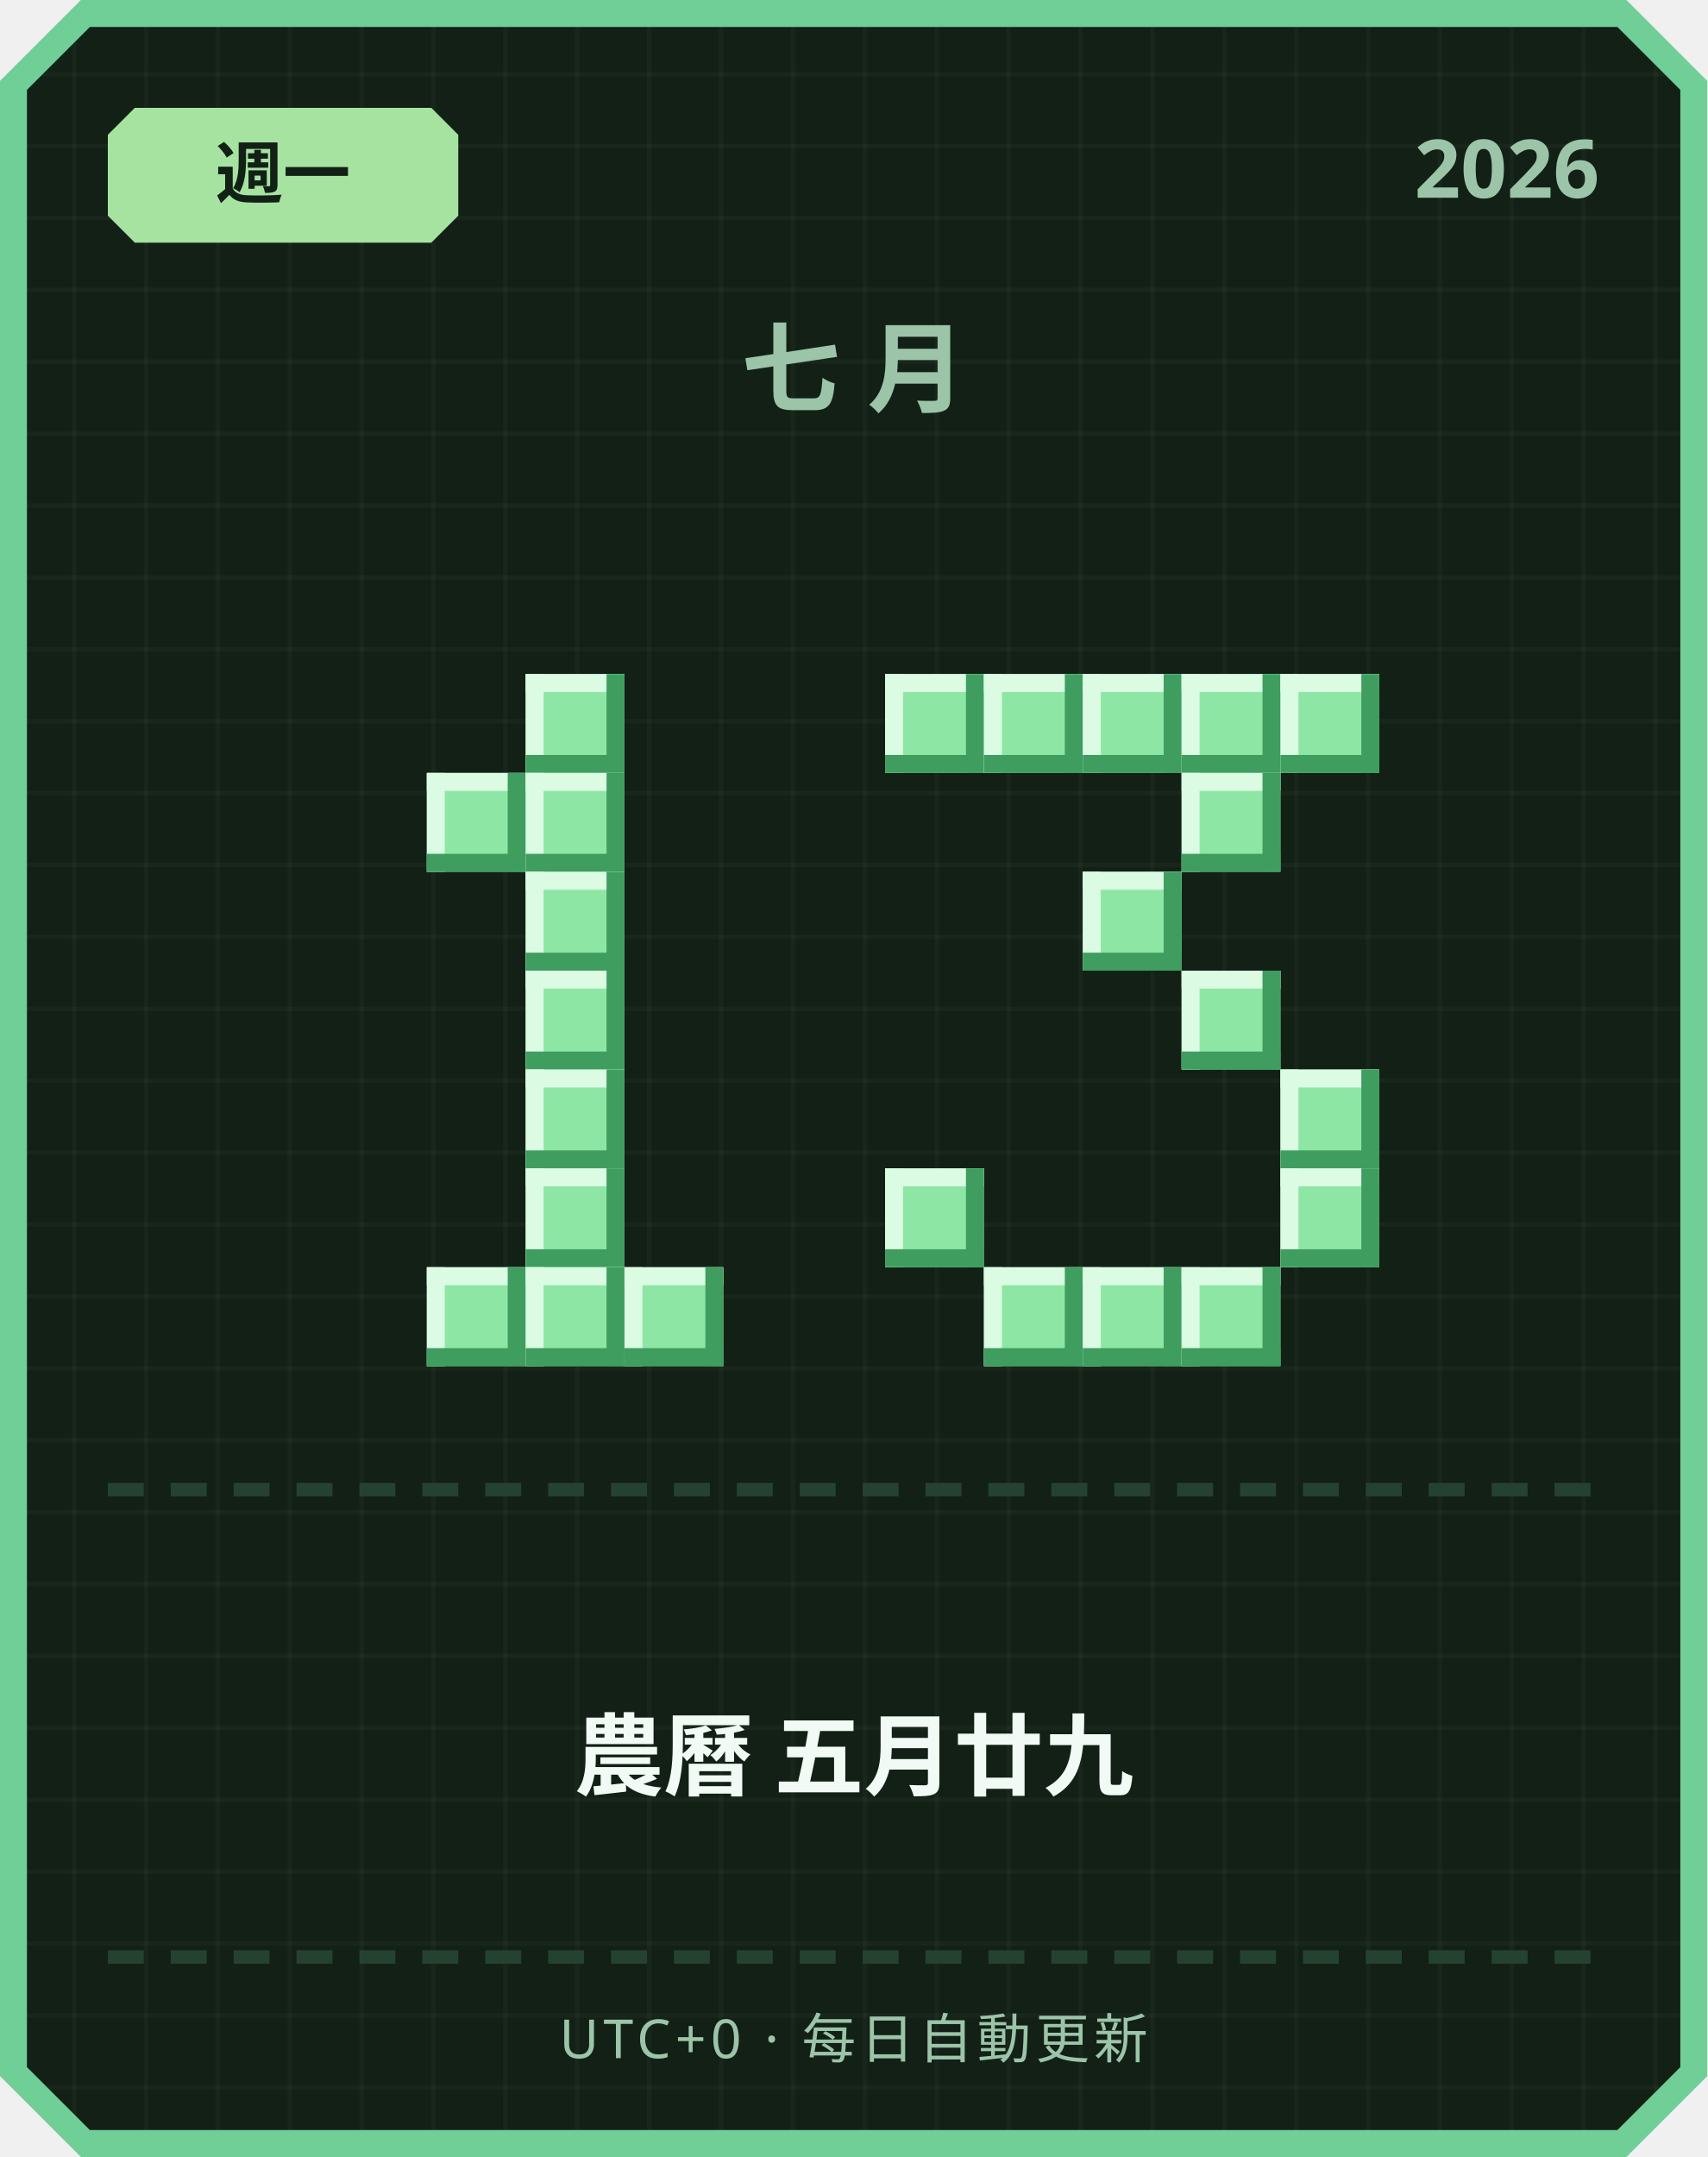
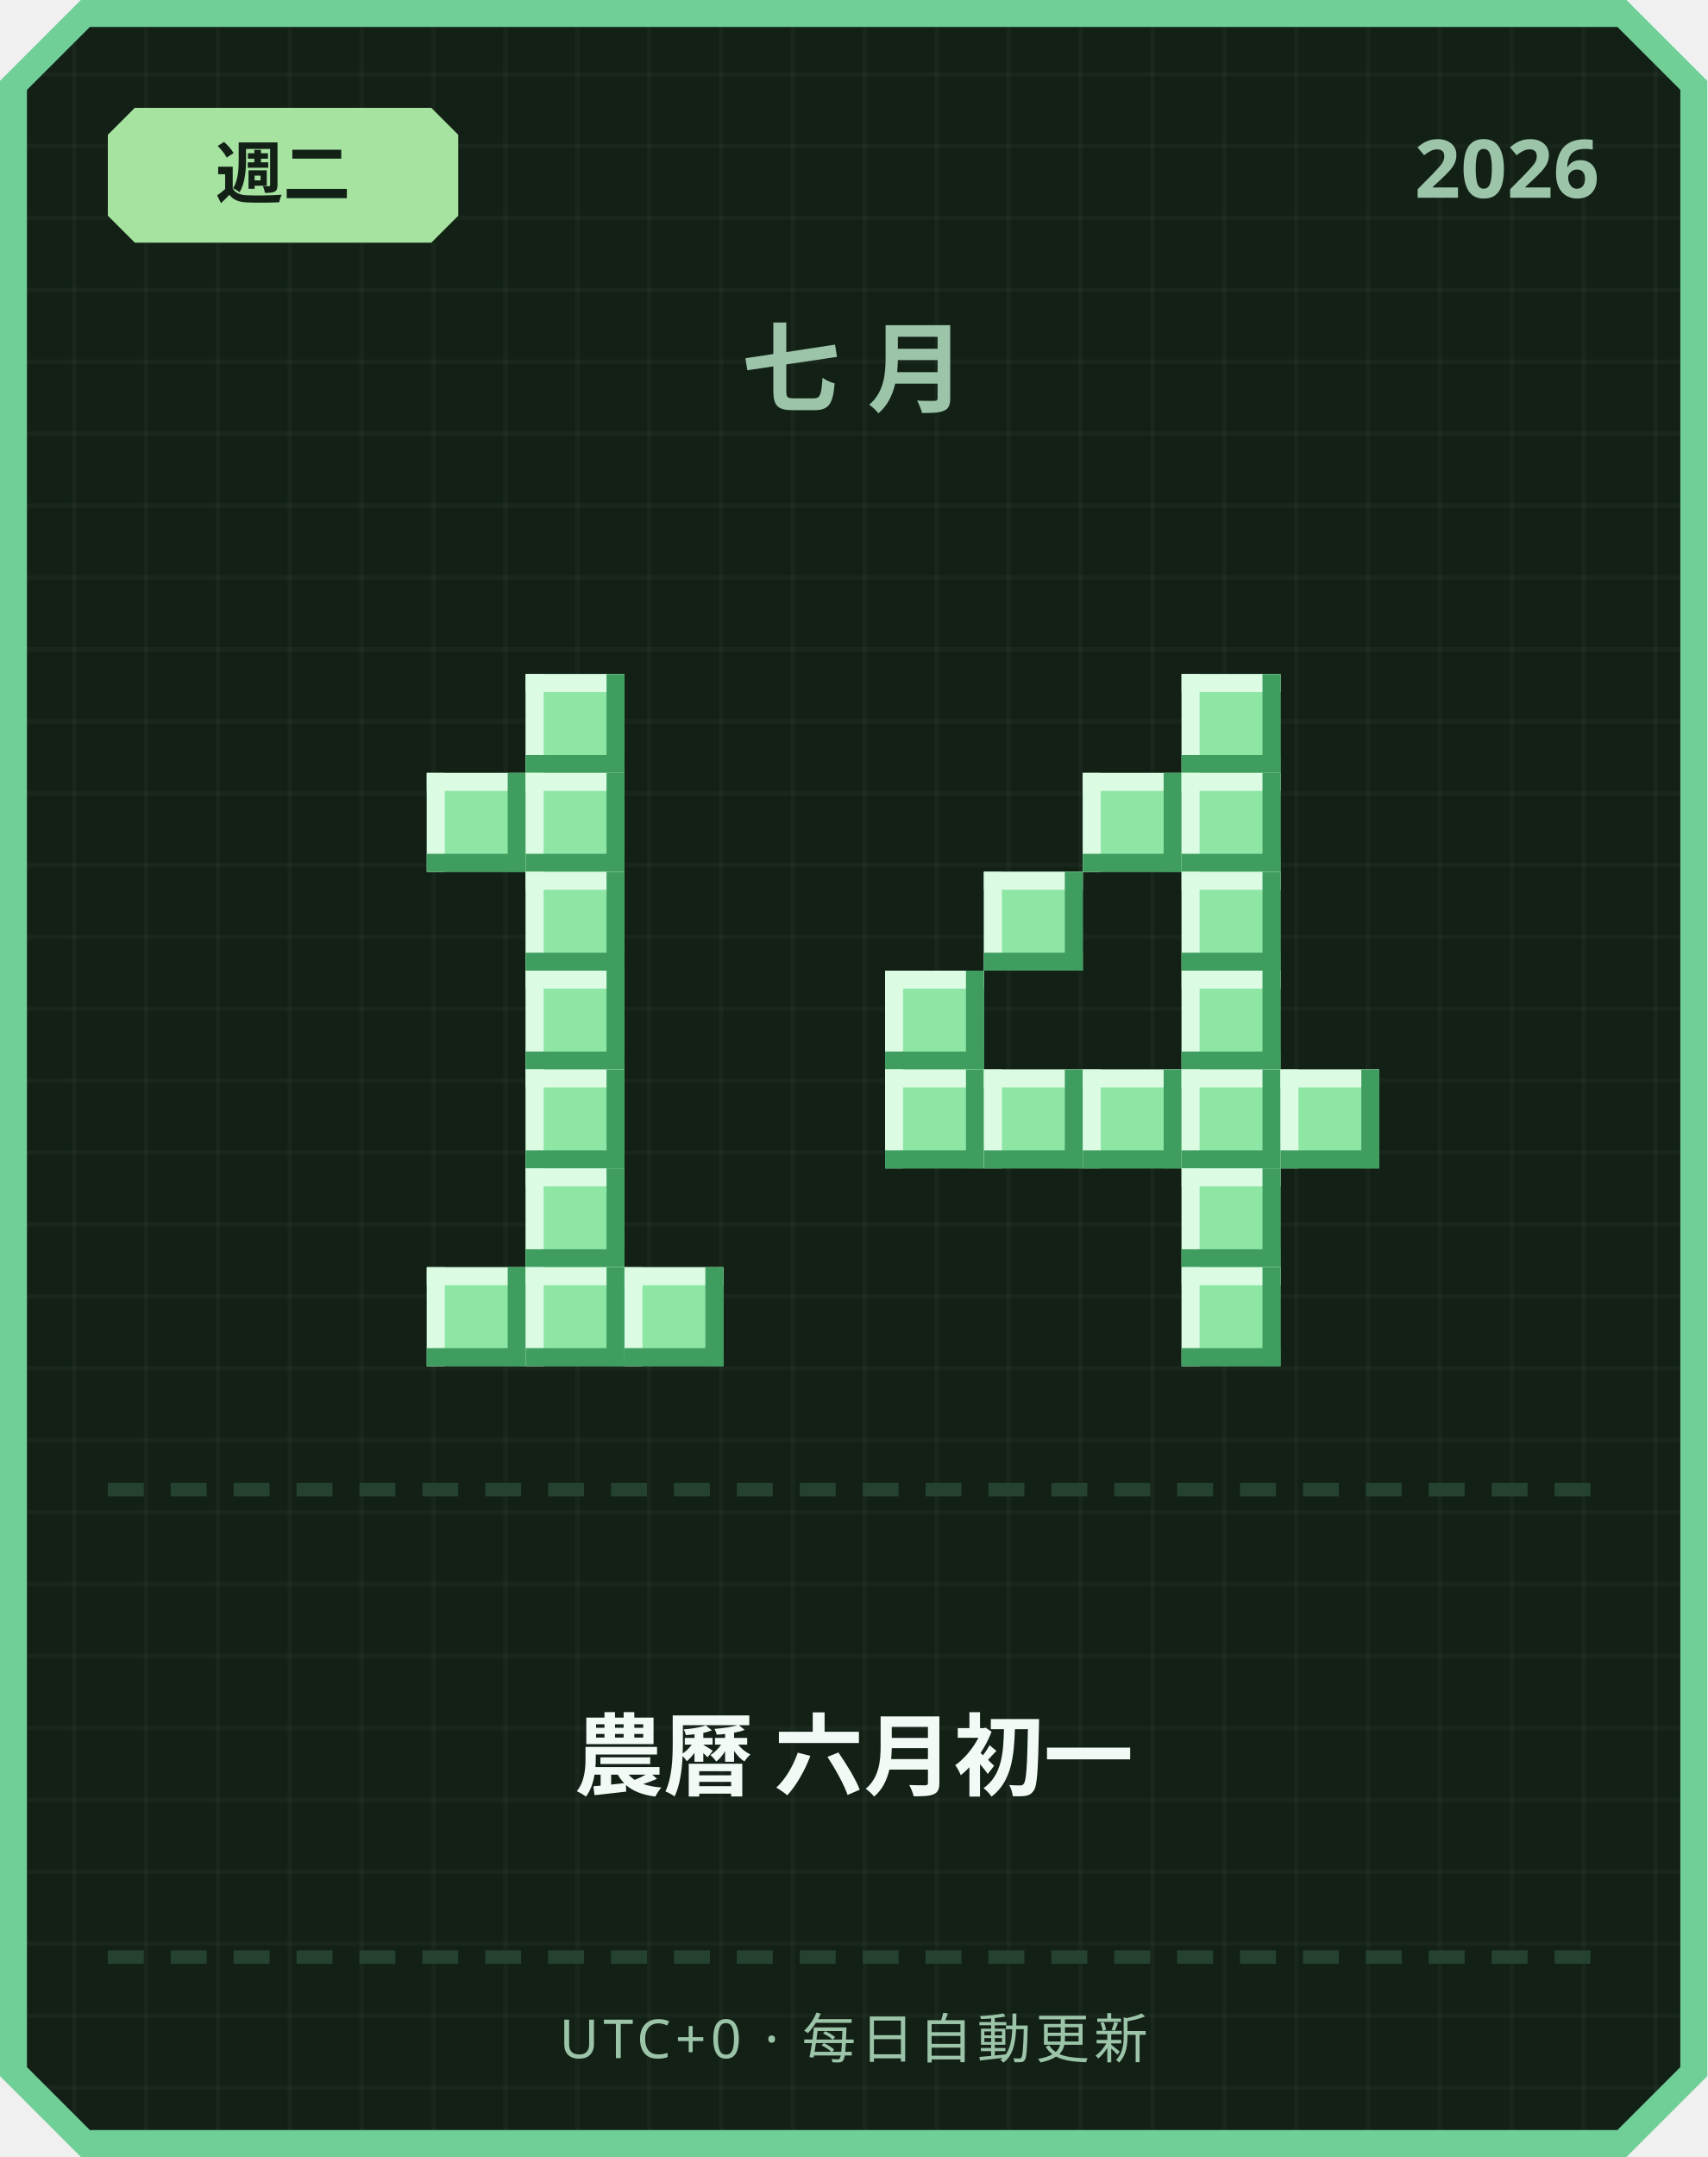
<svg xmlns="http://www.w3.org/2000/svg" width="380" height="480" viewBox="0 0 380 480">
  <defs>
    <pattern id="grid" width="16" height="16" patternUnits="userSpaceOnUse">
      <rect width="16" height="16" fill="#122016" />
      <rect width="1" height="16" fill="#ffffff" opacity="0.03" />
      <rect width="16" height="1" fill="#ffffff" opacity="0.03" />
    </pattern>
  </defs>
  <path d="M 18,0 L 362,0 L 380,18 L 380,462 L 362,480 L 18,480 L 0,462 L 0,18 Z" fill="#6fcf97" />
  <path d="M 20,6 L 360,6 L 374,20 L 374,460 L 360,474 L 20,474 L 6,460 L 6,20 Z" fill="url(#grid)" />
  <path d="M 30,24 L 96,24 L 102,30 L 102,48 L 96,54 L 30,54 L 24,48 L 24,30 Z" fill="#a6e3a1" />
-   <text x="63" y="44" text-anchor="middle" font-family="'Segoe UI', sans-serif" font-size="15" font-weight="700" fill="#122016">週一</text>
+   <text x="63" y="44" text-anchor="middle" font-family="'Segoe UI', sans-serif" font-size="15" font-weight="700" fill="#122016">週二</text>
  <text x="356" y="44" text-anchor="end" font-family="'Segoe UI', sans-serif" font-size="18" font-weight="700" fill="#9bc4a8">2026</text>
  <text x="190" y="90" text-anchor="middle" font-family="'Segoe UI', sans-serif" font-size="22" font-weight="700" letter-spacing="6" fill="#9bc4a8">七月</text>
  <rect x="117" y="150" width="22" height="22" fill="#8ee6a5" />
  <rect x="117" y="150" width="22" height="4" fill="#dbfbe3" />
  <rect x="117" y="150" width="4" height="22" fill="#dbfbe3" />
  <rect x="117" y="168" width="22" height="4" fill="#3f9e5f" />
  <rect x="135" y="150" width="4" height="22" fill="#3f9e5f" />
  <rect x="95" y="172" width="22" height="22" fill="#8ee6a5" />
  <rect x="95" y="172" width="22" height="4" fill="#dbfbe3" />
  <rect x="95" y="172" width="4" height="22" fill="#dbfbe3" />
  <rect x="95" y="190" width="22" height="4" fill="#3f9e5f" />
  <rect x="113" y="172" width="4" height="22" fill="#3f9e5f" />
  <rect x="117" y="172" width="22" height="22" fill="#8ee6a5" />
  <rect x="117" y="172" width="22" height="4" fill="#dbfbe3" />
  <rect x="117" y="172" width="4" height="22" fill="#dbfbe3" />
  <rect x="117" y="190" width="22" height="4" fill="#3f9e5f" />
  <rect x="135" y="172" width="4" height="22" fill="#3f9e5f" />
  <rect x="117" y="194" width="22" height="22" fill="#8ee6a5" />
  <rect x="117" y="194" width="22" height="4" fill="#dbfbe3" />
  <rect x="117" y="194" width="4" height="22" fill="#dbfbe3" />
  <rect x="117" y="212" width="22" height="4" fill="#3f9e5f" />
  <rect x="135" y="194" width="4" height="22" fill="#3f9e5f" />
  <rect x="117" y="216" width="22" height="22" fill="#8ee6a5" />
  <rect x="117" y="216" width="22" height="4" fill="#dbfbe3" />
  <rect x="117" y="216" width="4" height="22" fill="#dbfbe3" />
  <rect x="117" y="234" width="22" height="4" fill="#3f9e5f" />
  <rect x="135" y="216" width="4" height="22" fill="#3f9e5f" />
  <rect x="117" y="238" width="22" height="22" fill="#8ee6a5" />
  <rect x="117" y="238" width="22" height="4" fill="#dbfbe3" />
  <rect x="117" y="238" width="4" height="22" fill="#dbfbe3" />
  <rect x="117" y="256" width="22" height="4" fill="#3f9e5f" />
  <rect x="135" y="238" width="4" height="22" fill="#3f9e5f" />
  <rect x="117" y="260" width="22" height="22" fill="#8ee6a5" />
  <rect x="117" y="260" width="22" height="4" fill="#dbfbe3" />
  <rect x="117" y="260" width="4" height="22" fill="#dbfbe3" />
  <rect x="117" y="278" width="22" height="4" fill="#3f9e5f" />
  <rect x="135" y="260" width="4" height="22" fill="#3f9e5f" />
  <rect x="95" y="282" width="22" height="22" fill="#8ee6a5" />
  <rect x="95" y="282" width="22" height="4" fill="#dbfbe3" />
  <rect x="95" y="282" width="4" height="22" fill="#dbfbe3" />
  <rect x="95" y="300" width="22" height="4" fill="#3f9e5f" />
  <rect x="113" y="282" width="4" height="22" fill="#3f9e5f" />
  <rect x="117" y="282" width="22" height="22" fill="#8ee6a5" />
  <rect x="117" y="282" width="22" height="4" fill="#dbfbe3" />
  <rect x="117" y="282" width="4" height="22" fill="#dbfbe3" />
  <rect x="117" y="300" width="22" height="4" fill="#3f9e5f" />
  <rect x="135" y="282" width="4" height="22" fill="#3f9e5f" />
  <rect x="139" y="282" width="22" height="22" fill="#8ee6a5" />
  <rect x="139" y="282" width="22" height="4" fill="#dbfbe3" />
  <rect x="139" y="282" width="4" height="22" fill="#dbfbe3" />
  <rect x="139" y="300" width="22" height="4" fill="#3f9e5f" />
  <rect x="157" y="282" width="4" height="22" fill="#3f9e5f" />
-   <rect x="197" y="150" width="22" height="22" fill="#8ee6a5" />
-   <rect x="197" y="150" width="22" height="4" fill="#dbfbe3" />
-   <rect x="197" y="150" width="4" height="22" fill="#dbfbe3" />
-   <rect x="197" y="168" width="22" height="4" fill="#3f9e5f" />
-   <rect x="215" y="150" width="4" height="22" fill="#3f9e5f" />
-   <rect x="219" y="150" width="22" height="22" fill="#8ee6a5" />
-   <rect x="219" y="150" width="22" height="4" fill="#dbfbe3" />
-   <rect x="219" y="150" width="4" height="22" fill="#dbfbe3" />
-   <rect x="219" y="168" width="22" height="4" fill="#3f9e5f" />
-   <rect x="237" y="150" width="4" height="22" fill="#3f9e5f" />
-   <rect x="241" y="150" width="22" height="22" fill="#8ee6a5" />
-   <rect x="241" y="150" width="22" height="4" fill="#dbfbe3" />
-   <rect x="241" y="150" width="4" height="22" fill="#dbfbe3" />
-   <rect x="241" y="168" width="22" height="4" fill="#3f9e5f" />
-   <rect x="259" y="150" width="4" height="22" fill="#3f9e5f" />
  <rect x="263" y="150" width="22" height="22" fill="#8ee6a5" />
  <rect x="263" y="150" width="22" height="4" fill="#dbfbe3" />
  <rect x="263" y="150" width="4" height="22" fill="#dbfbe3" />
  <rect x="263" y="168" width="22" height="4" fill="#3f9e5f" />
  <rect x="281" y="150" width="4" height="22" fill="#3f9e5f" />
-   <rect x="285" y="150" width="22" height="22" fill="#8ee6a5" />
-   <rect x="285" y="150" width="22" height="4" fill="#dbfbe3" />
-   <rect x="285" y="150" width="4" height="22" fill="#dbfbe3" />
-   <rect x="285" y="168" width="22" height="4" fill="#3f9e5f" />
-   <rect x="303" y="150" width="4" height="22" fill="#3f9e5f" />
+   <rect x="241" y="172" width="22" height="22" fill="#8ee6a5" />
+   <rect x="241" y="172" width="22" height="4" fill="#dbfbe3" />
+   <rect x="241" y="172" width="4" height="22" fill="#dbfbe3" />
+   <rect x="241" y="190" width="22" height="4" fill="#3f9e5f" />
+   <rect x="259" y="172" width="4" height="22" fill="#3f9e5f" />
  <rect x="263" y="172" width="22" height="22" fill="#8ee6a5" />
  <rect x="263" y="172" width="22" height="4" fill="#dbfbe3" />
  <rect x="263" y="172" width="4" height="22" fill="#dbfbe3" />
  <rect x="263" y="190" width="22" height="4" fill="#3f9e5f" />
  <rect x="281" y="172" width="4" height="22" fill="#3f9e5f" />
-   <rect x="241" y="194" width="22" height="22" fill="#8ee6a5" />
-   <rect x="241" y="194" width="22" height="4" fill="#dbfbe3" />
-   <rect x="241" y="194" width="4" height="22" fill="#dbfbe3" />
-   <rect x="241" y="212" width="22" height="4" fill="#3f9e5f" />
-   <rect x="259" y="194" width="4" height="22" fill="#3f9e5f" />
+   <rect x="219" y="194" width="22" height="22" fill="#8ee6a5" />
+   <rect x="219" y="194" width="22" height="4" fill="#dbfbe3" />
+   <rect x="219" y="194" width="4" height="22" fill="#dbfbe3" />
+   <rect x="219" y="212" width="22" height="4" fill="#3f9e5f" />
+   <rect x="237" y="194" width="4" height="22" fill="#3f9e5f" />
+   <rect x="263" y="194" width="22" height="22" fill="#8ee6a5" />
+   <rect x="263" y="194" width="22" height="4" fill="#dbfbe3" />
+   <rect x="263" y="194" width="4" height="22" fill="#dbfbe3" />
+   <rect x="263" y="212" width="22" height="4" fill="#3f9e5f" />
+   <rect x="281" y="194" width="4" height="22" fill="#3f9e5f" />
+   <rect x="197" y="216" width="22" height="22" fill="#8ee6a5" />
+   <rect x="197" y="216" width="22" height="4" fill="#dbfbe3" />
+   <rect x="197" y="216" width="4" height="22" fill="#dbfbe3" />
+   <rect x="197" y="234" width="22" height="4" fill="#3f9e5f" />
+   <rect x="215" y="216" width="4" height="22" fill="#3f9e5f" />
  <rect x="263" y="216" width="22" height="22" fill="#8ee6a5" />
  <rect x="263" y="216" width="22" height="4" fill="#dbfbe3" />
  <rect x="263" y="216" width="4" height="22" fill="#dbfbe3" />
  <rect x="263" y="234" width="22" height="4" fill="#3f9e5f" />
  <rect x="281" y="216" width="4" height="22" fill="#3f9e5f" />
+   <rect x="197" y="238" width="22" height="22" fill="#8ee6a5" />
+   <rect x="197" y="238" width="22" height="4" fill="#dbfbe3" />
+   <rect x="197" y="238" width="4" height="22" fill="#dbfbe3" />
+   <rect x="197" y="256" width="22" height="4" fill="#3f9e5f" />
+   <rect x="215" y="238" width="4" height="22" fill="#3f9e5f" />
+   <rect x="219" y="238" width="22" height="22" fill="#8ee6a5" />
+   <rect x="219" y="238" width="22" height="4" fill="#dbfbe3" />
+   <rect x="219" y="238" width="4" height="22" fill="#dbfbe3" />
+   <rect x="219" y="256" width="22" height="4" fill="#3f9e5f" />
+   <rect x="237" y="238" width="4" height="22" fill="#3f9e5f" />
+   <rect x="241" y="238" width="22" height="22" fill="#8ee6a5" />
+   <rect x="241" y="238" width="22" height="4" fill="#dbfbe3" />
+   <rect x="241" y="238" width="4" height="22" fill="#dbfbe3" />
+   <rect x="241" y="256" width="22" height="4" fill="#3f9e5f" />
+   <rect x="259" y="238" width="4" height="22" fill="#3f9e5f" />
+   <rect x="263" y="238" width="22" height="22" fill="#8ee6a5" />
+   <rect x="263" y="238" width="22" height="4" fill="#dbfbe3" />
+   <rect x="263" y="238" width="4" height="22" fill="#dbfbe3" />
+   <rect x="263" y="256" width="22" height="4" fill="#3f9e5f" />
+   <rect x="281" y="238" width="4" height="22" fill="#3f9e5f" />
  <rect x="285" y="238" width="22" height="22" fill="#8ee6a5" />
  <rect x="285" y="238" width="22" height="4" fill="#dbfbe3" />
  <rect x="285" y="238" width="4" height="22" fill="#dbfbe3" />
  <rect x="285" y="256" width="22" height="4" fill="#3f9e5f" />
  <rect x="303" y="238" width="4" height="22" fill="#3f9e5f" />
-   <rect x="197" y="260" width="22" height="22" fill="#8ee6a5" />
-   <rect x="197" y="260" width="22" height="4" fill="#dbfbe3" />
-   <rect x="197" y="260" width="4" height="22" fill="#dbfbe3" />
-   <rect x="197" y="278" width="22" height="4" fill="#3f9e5f" />
-   <rect x="215" y="260" width="4" height="22" fill="#3f9e5f" />
-   <rect x="285" y="260" width="22" height="22" fill="#8ee6a5" />
-   <rect x="285" y="260" width="22" height="4" fill="#dbfbe3" />
-   <rect x="285" y="260" width="4" height="22" fill="#dbfbe3" />
-   <rect x="285" y="278" width="22" height="4" fill="#3f9e5f" />
-   <rect x="303" y="260" width="4" height="22" fill="#3f9e5f" />
-   <rect x="219" y="282" width="22" height="22" fill="#8ee6a5" />
-   <rect x="219" y="282" width="22" height="4" fill="#dbfbe3" />
-   <rect x="219" y="282" width="4" height="22" fill="#dbfbe3" />
-   <rect x="219" y="300" width="22" height="4" fill="#3f9e5f" />
-   <rect x="237" y="282" width="4" height="22" fill="#3f9e5f" />
-   <rect x="241" y="282" width="22" height="22" fill="#8ee6a5" />
-   <rect x="241" y="282" width="22" height="4" fill="#dbfbe3" />
-   <rect x="241" y="282" width="4" height="22" fill="#dbfbe3" />
-   <rect x="241" y="300" width="22" height="4" fill="#3f9e5f" />
-   <rect x="259" y="282" width="4" height="22" fill="#3f9e5f" />
+   <rect x="263" y="260" width="22" height="22" fill="#8ee6a5" />
+   <rect x="263" y="260" width="22" height="4" fill="#dbfbe3" />
+   <rect x="263" y="260" width="4" height="22" fill="#dbfbe3" />
+   <rect x="263" y="278" width="22" height="4" fill="#3f9e5f" />
+   <rect x="281" y="260" width="4" height="22" fill="#3f9e5f" />
  <rect x="263" y="282" width="22" height="22" fill="#8ee6a5" />
  <rect x="263" y="282" width="22" height="4" fill="#dbfbe3" />
  <rect x="263" y="282" width="4" height="22" fill="#dbfbe3" />
  <rect x="263" y="300" width="22" height="4" fill="#3f9e5f" />
  <rect x="281" y="282" width="4" height="22" fill="#3f9e5f" />
  <rect x="24" y="330" width="8" height="3" fill="#254230" />
  <rect x="38" y="330" width="8" height="3" fill="#254230" />
  <rect x="52" y="330" width="8" height="3" fill="#254230" />
  <rect x="66" y="330" width="8" height="3" fill="#254230" />
  <rect x="80" y="330" width="8" height="3" fill="#254230" />
  <rect x="94" y="330" width="8" height="3" fill="#254230" />
  <rect x="108" y="330" width="8" height="3" fill="#254230" />
  <rect x="122" y="330" width="8" height="3" fill="#254230" />
  <rect x="136" y="330" width="8" height="3" fill="#254230" />
  <rect x="150" y="330" width="8" height="3" fill="#254230" />
  <rect x="164" y="330" width="8" height="3" fill="#254230" />
  <rect x="178" y="330" width="8" height="3" fill="#254230" />
  <rect x="192" y="330" width="8" height="3" fill="#254230" />
  <rect x="206" y="330" width="8" height="3" fill="#254230" />
  <rect x="220" y="330" width="8" height="3" fill="#254230" />
  <rect x="234" y="330" width="8" height="3" fill="#254230" />
  <rect x="248" y="330" width="8" height="3" fill="#254230" />
  <rect x="262" y="330" width="8" height="3" fill="#254230" />
  <rect x="276" y="330" width="8" height="3" fill="#254230" />
  <rect x="290" y="330" width="8" height="3" fill="#254230" />
  <rect x="304" y="330" width="8" height="3" fill="#254230" />
  <rect x="318" y="330" width="8" height="3" fill="#254230" />
  <rect x="332" y="330" width="8" height="3" fill="#254230" />
  <rect x="346" y="330" width="8" height="3" fill="#254230" />
-   <text x="190" y="398" text-anchor="middle" font-family="'Segoe UI', 'Microsoft JhengHei', sans-serif" font-size="20" font-weight="700" fill="#f1faf4">農曆 五月廿九</text>
+   <text x="190" y="398" text-anchor="middle" font-family="'Segoe UI', 'Microsoft JhengHei', sans-serif" font-size="20" font-weight="700" fill="#f1faf4">農曆 六月初一</text>
  <rect x="24" y="434" width="8" height="3" fill="#254230" />
  <rect x="38" y="434" width="8" height="3" fill="#254230" />
  <rect x="52" y="434" width="8" height="3" fill="#254230" />
  <rect x="66" y="434" width="8" height="3" fill="#254230" />
  <rect x="80" y="434" width="8" height="3" fill="#254230" />
  <rect x="94" y="434" width="8" height="3" fill="#254230" />
  <rect x="108" y="434" width="8" height="3" fill="#254230" />
  <rect x="122" y="434" width="8" height="3" fill="#254230" />
  <rect x="136" y="434" width="8" height="3" fill="#254230" />
  <rect x="150" y="434" width="8" height="3" fill="#254230" />
  <rect x="164" y="434" width="8" height="3" fill="#254230" />
  <rect x="178" y="434" width="8" height="3" fill="#254230" />
  <rect x="192" y="434" width="8" height="3" fill="#254230" />
  <rect x="206" y="434" width="8" height="3" fill="#254230" />
  <rect x="220" y="434" width="8" height="3" fill="#254230" />
  <rect x="234" y="434" width="8" height="3" fill="#254230" />
  <rect x="248" y="434" width="8" height="3" fill="#254230" />
  <rect x="262" y="434" width="8" height="3" fill="#254230" />
  <rect x="276" y="434" width="8" height="3" fill="#254230" />
  <rect x="290" y="434" width="8" height="3" fill="#254230" />
  <rect x="304" y="434" width="8" height="3" fill="#254230" />
  <rect x="318" y="434" width="8" height="3" fill="#254230" />
  <rect x="332" y="434" width="8" height="3" fill="#254230" />
  <rect x="346" y="434" width="8" height="3" fill="#254230" />
  <text x="190" y="458" text-anchor="middle" font-family="'Segoe UI', sans-serif" font-size="12" letter-spacing="1" fill="#9bc4a8">UTC+0 · 每日自動更新</text>
</svg>
